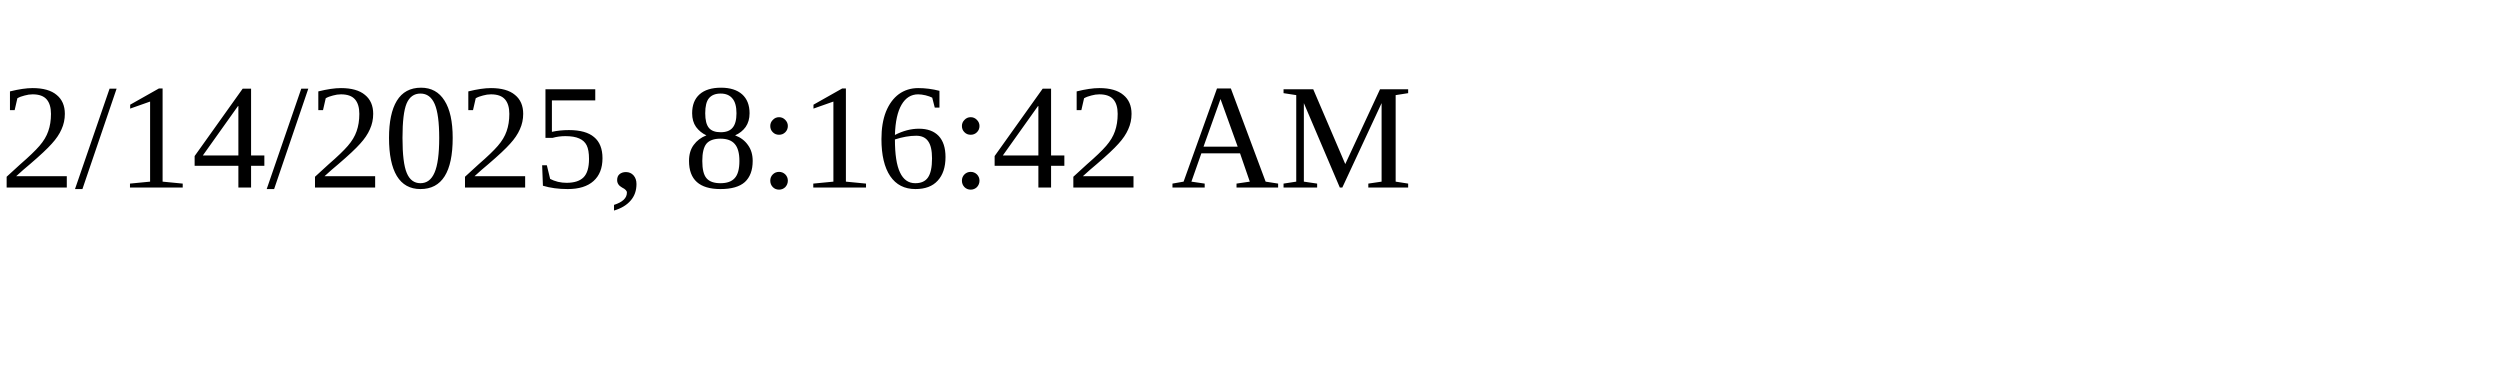
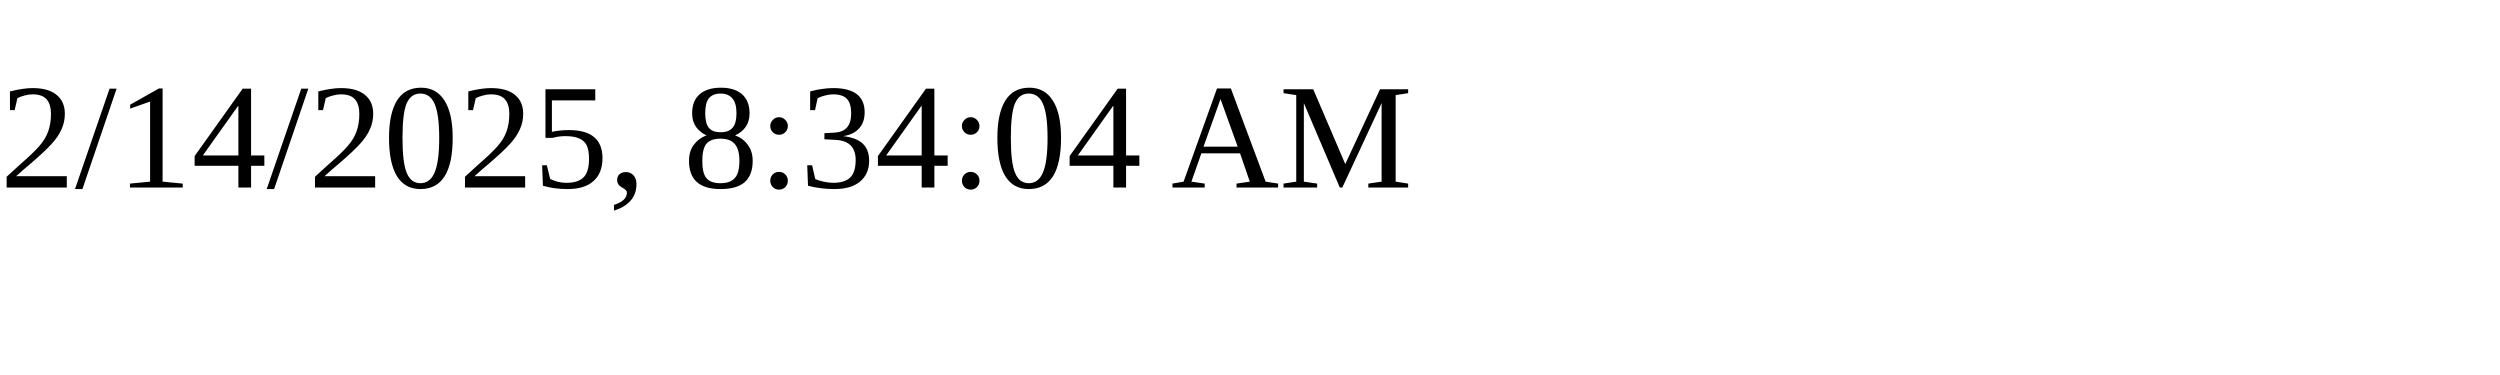
<svg xmlns="http://www.w3.org/2000/svg" height="30" width="200">
-   <text x="0" y="15">2/14/2025, 8:16:42 AM</text>
+   <text x="0" y="15">2/14/2025, 8:34:04 AM</text>
</svg>
